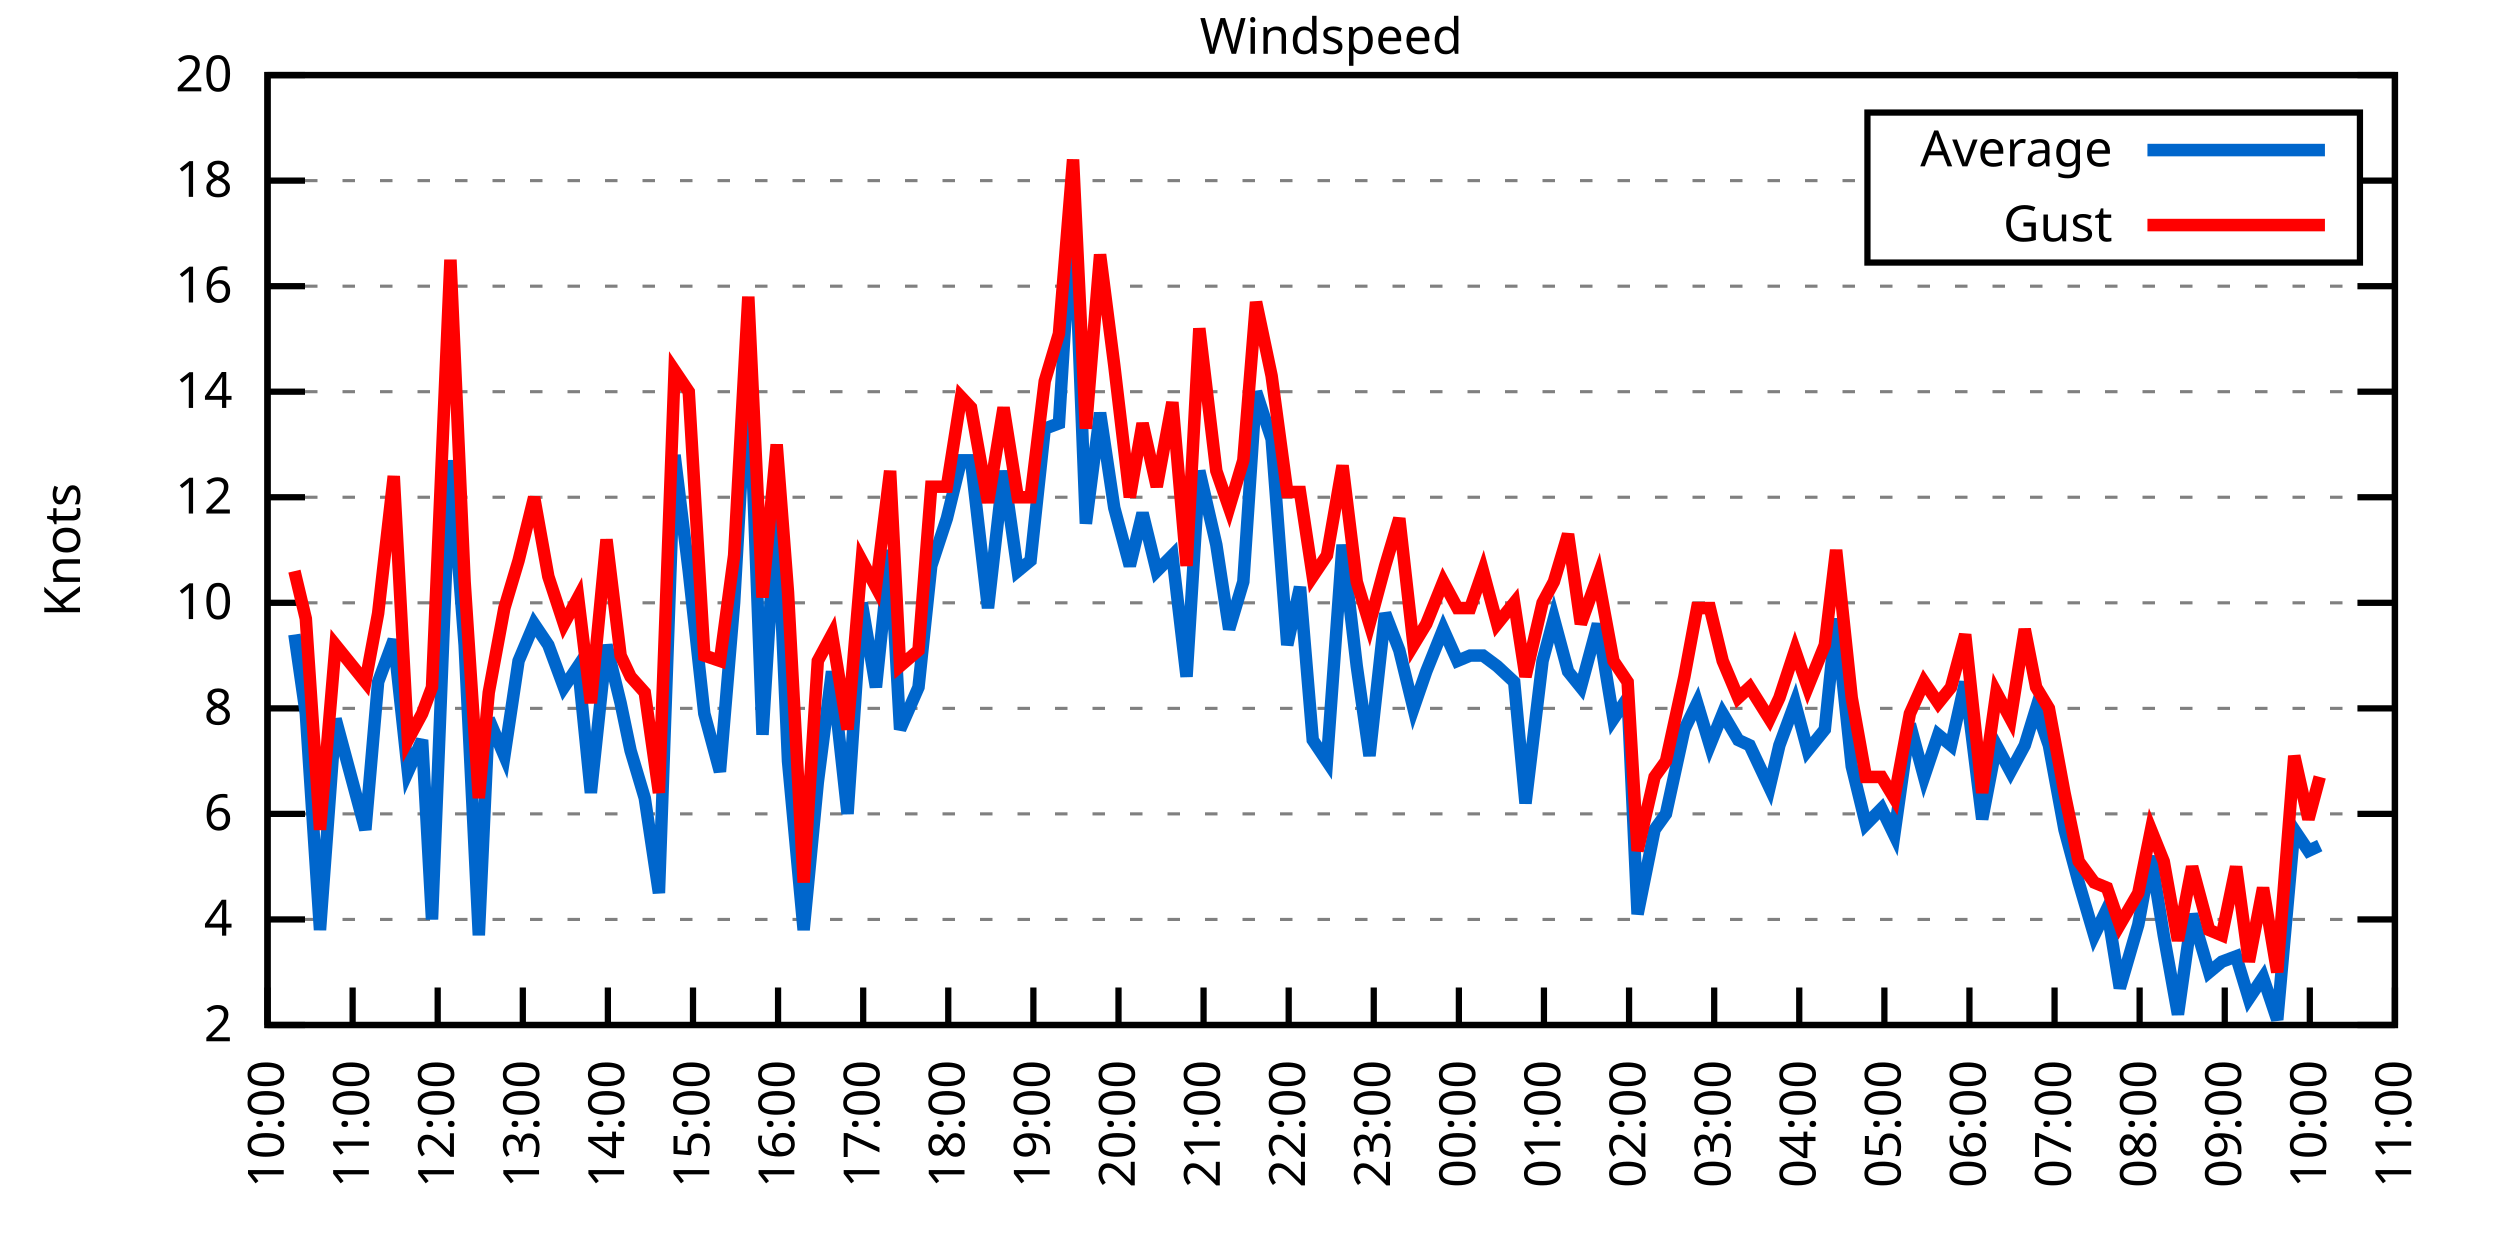
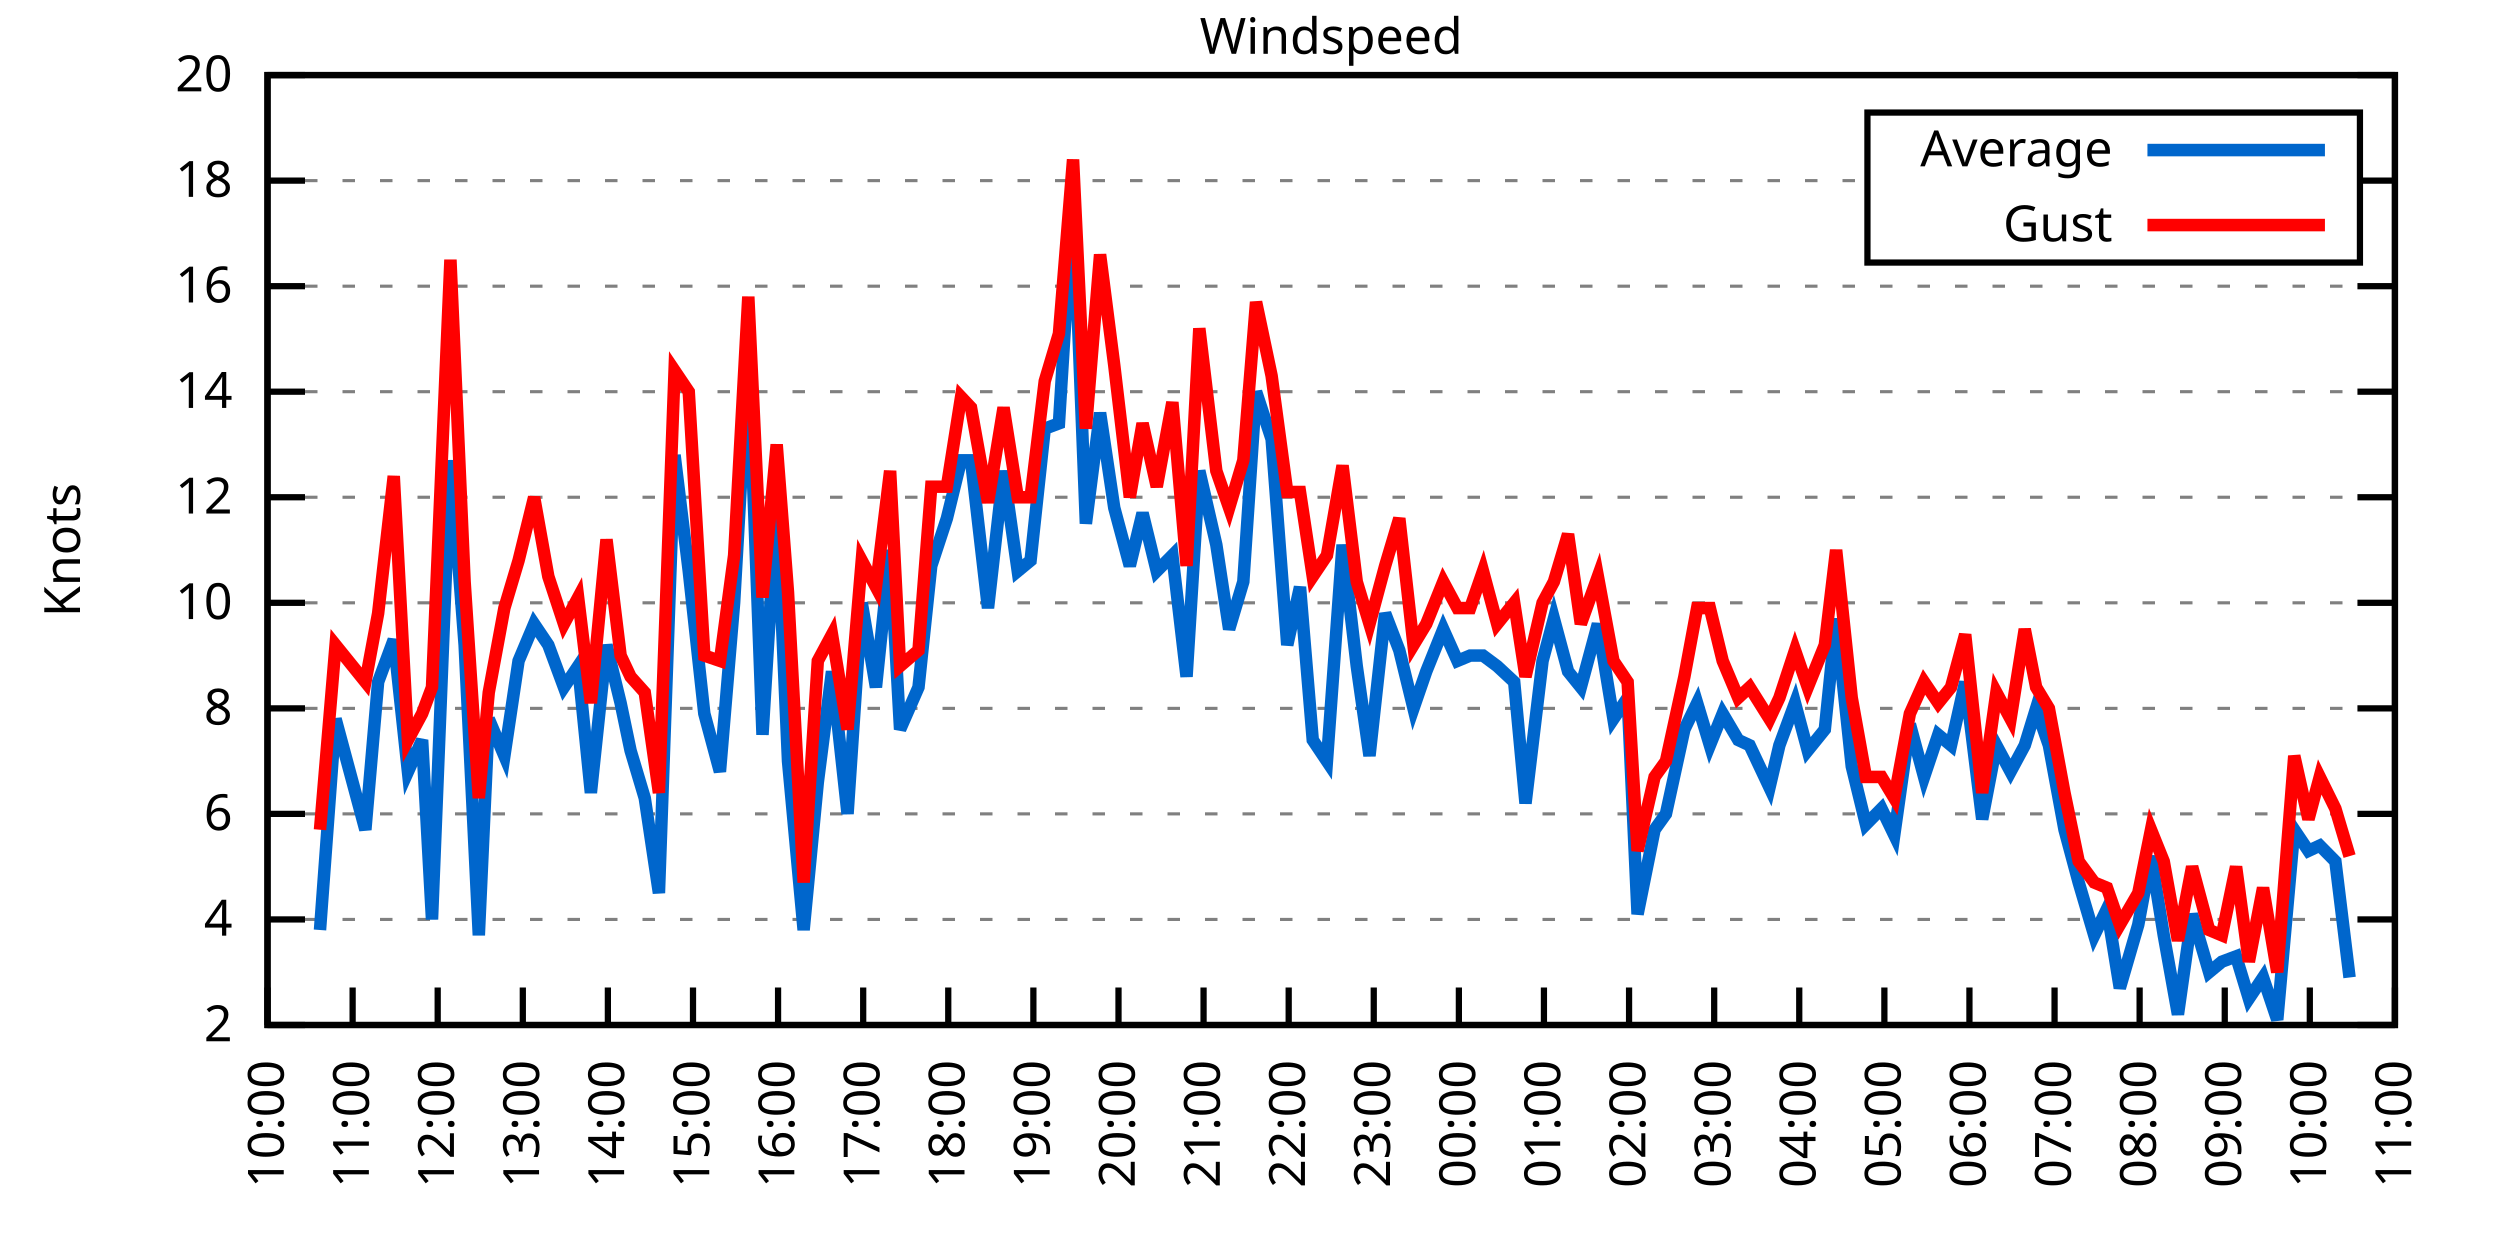
<svg xmlns="http://www.w3.org/2000/svg" xmlns:xlink="http://www.w3.org/1999/xlink" width="400" height="200" viewBox="0 0 400 200">
  <g id="gnuplot_canvas">
    <rect x="0" y="0" width="400" height="200" fill="none" />
    <defs>
      <circle id="gpDot" r="0.5" stroke-width="0.5" stroke="currentColor" />
      <path id="gpPt0" stroke-width="0.333" stroke="currentColor" d="M-1,0 h2 M0,-1 v2" />
      <path id="gpPt1" stroke-width="0.333" stroke="currentColor" d="M-1,-1 L1,1 M1,-1 L-1,1" />
      <path id="gpPt2" stroke-width="0.333" stroke="currentColor" d="M-1,0 L1,0 M0,-1 L0,1 M-1,-1 L1,1 M-1,1 L1,-1" />
      <rect id="gpPt3" stroke-width="0.333" stroke="currentColor" x="-1" y="-1" width="2" height="2" />
      <rect id="gpPt4" stroke-width="0.333" stroke="currentColor" fill="currentColor" x="-1" y="-1" width="2" height="2" />
      <circle id="gpPt5" stroke-width="0.333" stroke="currentColor" cx="0" cy="0" r="1" />
      <use xlink:href="#gpPt5" id="gpPt6" fill="currentColor" stroke="none" />
      <path id="gpPt7" stroke-width="0.333" stroke="currentColor" d="M0,-1.33 L-1.33,0.67 L1.33,0.67 z" />
      <use xlink:href="#gpPt7" id="gpPt8" fill="currentColor" stroke="none" />
      <use xlink:href="#gpPt7" id="gpPt9" stroke="currentColor" transform="rotate(180)" />
      <use xlink:href="#gpPt9" id="gpPt10" fill="currentColor" stroke="none" />
      <use xlink:href="#gpPt3" id="gpPt11" stroke="currentColor" transform="rotate(45)" />
      <use xlink:href="#gpPt11" id="gpPt12" fill="currentColor" stroke="none" />
      <path id="gpPt13" stroke-width="0.333" stroke="currentColor" d="M0,1.330 L1.265,0.411 L0.782,-1.067 L-0.782,-1.076 L-1.265,0.411 z" />
      <use xlink:href="#gpPt13" id="gpPt14" fill="currentColor" stroke="none" />
      <filter id="textbox" filterUnits="objectBoundingBox" x="0" y="0" height="1" width="1">
        <feFlood flood-color="white" flood-opacity="1" result="bgnd" />
        <feComposite in="SourceGraphic" in2="bgnd" operator="atop" />
      </filter>
      <filter id="greybox" filterUnits="objectBoundingBox" x="0" y="0" height="1" width="1">
        <feFlood flood-color="lightgrey" flood-opacity="1" result="grey" />
        <feComposite in="SourceGraphic" in2="grey" operator="atop" />
      </filter>
    </defs>
    <g fill="none" color="white" stroke="currentColor" stroke-width="1.00" stroke-linecap="butt" stroke-linejoin="miter">
</g>
    <g fill="none" color="black" stroke="currentColor" stroke-width="1.00" stroke-linecap="butt" stroke-linejoin="miter">
      <g stroke="none" shape-rendering="crispEdges">
        <polygon fill="rgb(255, 255, 255)" points="42.80,164.00 383.18,164.00 383.18,12.02 42.80,12.02 " />
      </g>
    </g>
    <g fill="none" color="black" stroke="currentColor" stroke-width="1.00" stroke-linecap="butt" stroke-linejoin="miter">
</g>
    <g fill="none" color="black" stroke="black" stroke-width="0.50" stroke-linecap="butt" stroke-linejoin="miter">
</g>
    <g fill="none" color="gray" stroke="currentColor" stroke-width="0.50" stroke-linecap="butt" stroke-linejoin="miter">
      <path stroke="gray" stroke-dasharray="2,4" class="gridline" d="M42.80,164.00 L383.19,164.00  " />
    </g>
    <g fill="none" color="gray" stroke="gray" stroke-width="1.00" stroke-linecap="butt" stroke-linejoin="miter">
</g>
    <g fill="none" color="black" stroke="currentColor" stroke-width="1.00" stroke-linecap="butt" stroke-linejoin="miter">
      <path stroke="black" d="M42.80,164.00 L48.80,164.00 M383.19,164.00 L377.19,164.00  " />
      <g transform="translate(37.20,166.60)" stroke="none" fill="black" font-family="Sans" font-size="8.00" text-anchor="end">
        <text>
          <tspan font-family="Sans"> 2</tspan>
        </text>
      </g>
    </g>
    <g fill="none" color="black" stroke="currentColor" stroke-width="1.00" stroke-linecap="butt" stroke-linejoin="miter">
</g>
    <g fill="none" color="black" stroke="black" stroke-width="0.50" stroke-linecap="butt" stroke-linejoin="miter">
</g>
    <g fill="none" color="gray" stroke="currentColor" stroke-width="0.50" stroke-linecap="butt" stroke-linejoin="miter">
      <path stroke="gray" stroke-dasharray="2,4" class="gridline" d="M42.80,147.11 L383.19,147.11  " />
    </g>
    <g fill="none" color="gray" stroke="gray" stroke-width="1.00" stroke-linecap="butt" stroke-linejoin="miter">
</g>
    <g fill="none" color="black" stroke="currentColor" stroke-width="1.00" stroke-linecap="butt" stroke-linejoin="miter">
      <path stroke="black" d="M42.80,147.11 L48.80,147.11 M383.19,147.11 L377.19,147.11  " />
      <g transform="translate(37.20,149.71)" stroke="none" fill="black" font-family="Sans" font-size="8.00" text-anchor="end">
        <text>
          <tspan font-family="Sans"> 4</tspan>
        </text>
      </g>
    </g>
    <g fill="none" color="black" stroke="currentColor" stroke-width="1.00" stroke-linecap="butt" stroke-linejoin="miter">
</g>
    <g fill="none" color="black" stroke="black" stroke-width="0.50" stroke-linecap="butt" stroke-linejoin="miter">
</g>
    <g fill="none" color="gray" stroke="currentColor" stroke-width="0.50" stroke-linecap="butt" stroke-linejoin="miter">
      <path stroke="gray" stroke-dasharray="2,4" class="gridline" d="M42.80,130.22 L383.19,130.22  " />
    </g>
    <g fill="none" color="gray" stroke="gray" stroke-width="1.00" stroke-linecap="butt" stroke-linejoin="miter">
</g>
    <g fill="none" color="black" stroke="currentColor" stroke-width="1.00" stroke-linecap="butt" stroke-linejoin="miter">
      <path stroke="black" d="M42.80,130.22 L48.80,130.22 M383.19,130.22 L377.19,130.22  " />
      <g transform="translate(37.20,132.82)" stroke="none" fill="black" font-family="Sans" font-size="8.00" text-anchor="end">
        <text>
          <tspan font-family="Sans"> 6</tspan>
        </text>
      </g>
    </g>
    <g fill="none" color="black" stroke="currentColor" stroke-width="1.00" stroke-linecap="butt" stroke-linejoin="miter">
</g>
    <g fill="none" color="black" stroke="black" stroke-width="0.50" stroke-linecap="butt" stroke-linejoin="miter">
</g>
    <g fill="none" color="gray" stroke="currentColor" stroke-width="0.50" stroke-linecap="butt" stroke-linejoin="miter">
      <path stroke="gray" stroke-dasharray="2,4" class="gridline" d="M42.80,113.34 L383.19,113.34  " />
    </g>
    <g fill="none" color="gray" stroke="gray" stroke-width="1.00" stroke-linecap="butt" stroke-linejoin="miter">
</g>
    <g fill="none" color="black" stroke="currentColor" stroke-width="1.00" stroke-linecap="butt" stroke-linejoin="miter">
      <path stroke="black" d="M42.80,113.34 L48.80,113.34 M383.19,113.34 L377.19,113.34  " />
      <g transform="translate(37.20,115.94)" stroke="none" fill="black" font-family="Sans" font-size="8.00" text-anchor="end">
        <text>
          <tspan font-family="Sans"> 8</tspan>
        </text>
      </g>
    </g>
    <g fill="none" color="black" stroke="currentColor" stroke-width="1.00" stroke-linecap="butt" stroke-linejoin="miter">
</g>
    <g fill="none" color="black" stroke="black" stroke-width="0.50" stroke-linecap="butt" stroke-linejoin="miter">
</g>
    <g fill="none" color="gray" stroke="currentColor" stroke-width="0.50" stroke-linecap="butt" stroke-linejoin="miter">
      <path stroke="gray" stroke-dasharray="2,4" class="gridline" d="M42.80,96.45 L383.19,96.45  " />
    </g>
    <g fill="none" color="gray" stroke="gray" stroke-width="1.00" stroke-linecap="butt" stroke-linejoin="miter">
</g>
    <g fill="none" color="black" stroke="currentColor" stroke-width="1.00" stroke-linecap="butt" stroke-linejoin="miter">
      <path stroke="black" d="M42.80,96.45 L48.80,96.45 M383.19,96.45 L377.19,96.45  " />
      <g transform="translate(37.20,99.05)" stroke="none" fill="black" font-family="Sans" font-size="8.00" text-anchor="end">
        <text>
          <tspan font-family="Sans"> 10</tspan>
        </text>
      </g>
    </g>
    <g fill="none" color="black" stroke="currentColor" stroke-width="1.00" stroke-linecap="butt" stroke-linejoin="miter">
</g>
    <g fill="none" color="black" stroke="black" stroke-width="0.50" stroke-linecap="butt" stroke-linejoin="miter">
</g>
    <g fill="none" color="gray" stroke="currentColor" stroke-width="0.50" stroke-linecap="butt" stroke-linejoin="miter">
      <path stroke="gray" stroke-dasharray="2,4" class="gridline" d="M42.80,79.56 L383.19,79.56  " />
    </g>
    <g fill="none" color="gray" stroke="gray" stroke-width="1.00" stroke-linecap="butt" stroke-linejoin="miter">
</g>
    <g fill="none" color="black" stroke="currentColor" stroke-width="1.00" stroke-linecap="butt" stroke-linejoin="miter">
      <path stroke="black" d="M42.80,79.56 L48.80,79.56 M383.19,79.56 L377.19,79.56  " />
      <g transform="translate(37.20,82.16)" stroke="none" fill="black" font-family="Sans" font-size="8.00" text-anchor="end">
        <text>
          <tspan font-family="Sans"> 12</tspan>
        </text>
      </g>
    </g>
    <g fill="none" color="black" stroke="currentColor" stroke-width="1.00" stroke-linecap="butt" stroke-linejoin="miter">
</g>
    <g fill="none" color="black" stroke="black" stroke-width="0.50" stroke-linecap="butt" stroke-linejoin="miter">
</g>
    <g fill="none" color="gray" stroke="currentColor" stroke-width="0.50" stroke-linecap="butt" stroke-linejoin="miter">
      <path stroke="gray" stroke-dasharray="2,4" class="gridline" d="M42.80,62.67 L383.19,62.67  " />
    </g>
    <g fill="none" color="gray" stroke="gray" stroke-width="1.00" stroke-linecap="butt" stroke-linejoin="miter">
</g>
    <g fill="none" color="black" stroke="currentColor" stroke-width="1.00" stroke-linecap="butt" stroke-linejoin="miter">
      <path stroke="black" d="M42.80,62.67 L48.80,62.67 M383.19,62.67 L377.19,62.67  " />
      <g transform="translate(37.20,65.27)" stroke="none" fill="black" font-family="Sans" font-size="8.00" text-anchor="end">
        <text>
          <tspan font-family="Sans"> 14</tspan>
        </text>
      </g>
    </g>
    <g fill="none" color="black" stroke="currentColor" stroke-width="1.00" stroke-linecap="butt" stroke-linejoin="miter">
</g>
    <g fill="none" color="black" stroke="black" stroke-width="0.50" stroke-linecap="butt" stroke-linejoin="miter">
</g>
    <g fill="none" color="gray" stroke="currentColor" stroke-width="0.50" stroke-linecap="butt" stroke-linejoin="miter">
      <path stroke="gray" stroke-dasharray="2,4" class="gridline" d="M42.80,45.79 L383.19,45.79  " />
    </g>
    <g fill="none" color="gray" stroke="gray" stroke-width="1.00" stroke-linecap="butt" stroke-linejoin="miter">
</g>
    <g fill="none" color="black" stroke="currentColor" stroke-width="1.00" stroke-linecap="butt" stroke-linejoin="miter">
      <path stroke="black" d="M42.80,45.79 L48.80,45.79 M383.19,45.79 L377.19,45.79  " />
      <g transform="translate(37.20,48.39)" stroke="none" fill="black" font-family="Sans" font-size="8.00" text-anchor="end">
        <text>
          <tspan font-family="Sans"> 16</tspan>
        </text>
      </g>
    </g>
    <g fill="none" color="black" stroke="currentColor" stroke-width="1.00" stroke-linecap="butt" stroke-linejoin="miter">
</g>
    <g fill="none" color="black" stroke="black" stroke-width="0.50" stroke-linecap="butt" stroke-linejoin="miter">
</g>
    <g fill="none" color="gray" stroke="currentColor" stroke-width="0.50" stroke-linecap="butt" stroke-linejoin="miter">
      <path stroke="gray" stroke-dasharray="2,4" class="gridline" d="M42.80,28.90 L298.79,28.90 M377.59,28.90 L383.19,28.90  " />
    </g>
    <g fill="none" color="gray" stroke="gray" stroke-width="1.00" stroke-linecap="butt" stroke-linejoin="miter">
</g>
    <g fill="none" color="black" stroke="currentColor" stroke-width="1.00" stroke-linecap="butt" stroke-linejoin="miter">
      <path stroke="black" d="M42.80,28.90 L48.80,28.90 M383.19,28.90 L377.19,28.90  " />
      <g transform="translate(37.20,31.50)" stroke="none" fill="black" font-family="Sans" font-size="8.00" text-anchor="end">
        <text>
          <tspan font-family="Sans"> 18</tspan>
        </text>
      </g>
    </g>
    <g fill="none" color="black" stroke="currentColor" stroke-width="1.00" stroke-linecap="butt" stroke-linejoin="miter">
</g>
    <g fill="none" color="black" stroke="black" stroke-width="0.50" stroke-linecap="butt" stroke-linejoin="miter">
</g>
    <g fill="none" color="gray" stroke="currentColor" stroke-width="0.50" stroke-linecap="butt" stroke-linejoin="miter">
      <path stroke="gray" stroke-dasharray="2,4" class="gridline" d="M42.80,12.01 L383.19,12.01  " />
    </g>
    <g fill="none" color="gray" stroke="gray" stroke-width="1.00" stroke-linecap="butt" stroke-linejoin="miter">
</g>
    <g fill="none" color="black" stroke="currentColor" stroke-width="1.00" stroke-linecap="butt" stroke-linejoin="miter">
      <path stroke="black" d="M42.80,12.01 L48.80,12.01 M383.19,12.01 L377.19,12.01  " />
      <g transform="translate(37.20,14.61)" stroke="none" fill="black" font-family="Sans" font-size="8.00" text-anchor="end">
        <text>
          <tspan font-family="Sans"> 20</tspan>
        </text>
      </g>
    </g>
    <g fill="none" color="black" stroke="currentColor" stroke-width="1.00" stroke-linecap="butt" stroke-linejoin="miter">
      <path stroke="black" d="M42.80,164.00 L42.80,158.00  " />
      <g transform="translate(45.40,169.60) rotate(270.00)" stroke="none" fill="black" font-family="Sans" font-size="8.00" text-anchor="end">
        <text>
          <tspan font-family="Sans">10:00</tspan>
        </text>
      </g>
    </g>
    <g fill="none" color="black" stroke="currentColor" stroke-width="1.00" stroke-linecap="butt" stroke-linejoin="miter">
      <path stroke="black" d="M56.42,164.00 L56.42,158.00  " />
      <g transform="translate(59.02,169.60) rotate(270.00)" stroke="none" fill="black" font-family="Sans" font-size="8.00" text-anchor="end">
        <text>
          <tspan font-family="Sans">11:00</tspan>
        </text>
      </g>
    </g>
    <g fill="none" color="black" stroke="currentColor" stroke-width="1.00" stroke-linecap="butt" stroke-linejoin="miter">
      <path stroke="black" d="M70.03,164.00 L70.03,158.00  " />
      <g transform="translate(72.63,169.60) rotate(270.00)" stroke="none" fill="black" font-family="Sans" font-size="8.00" text-anchor="end">
        <text>
          <tspan font-family="Sans">12:00</tspan>
        </text>
      </g>
    </g>
    <g fill="none" color="black" stroke="currentColor" stroke-width="1.00" stroke-linecap="butt" stroke-linejoin="miter">
      <path stroke="black" d="M83.65,164.00 L83.65,158.00  " />
      <g transform="translate(86.25,169.60) rotate(270.00)" stroke="none" fill="black" font-family="Sans" font-size="8.00" text-anchor="end">
        <text>
          <tspan font-family="Sans">13:00</tspan>
        </text>
      </g>
    </g>
    <g fill="none" color="black" stroke="currentColor" stroke-width="1.00" stroke-linecap="butt" stroke-linejoin="miter">
      <path stroke="black" d="M97.26,164.00 L97.26,158.00  " />
      <g transform="translate(99.86,169.60) rotate(270.00)" stroke="none" fill="black" font-family="Sans" font-size="8.00" text-anchor="end">
        <text>
          <tspan font-family="Sans">14:00</tspan>
        </text>
      </g>
    </g>
    <g fill="none" color="black" stroke="currentColor" stroke-width="1.00" stroke-linecap="butt" stroke-linejoin="miter">
      <path stroke="black" d="M110.88,164.00 L110.88,158.00  " />
      <g transform="translate(113.48,169.60) rotate(270.00)" stroke="none" fill="black" font-family="Sans" font-size="8.00" text-anchor="end">
        <text>
          <tspan font-family="Sans">15:00</tspan>
        </text>
      </g>
    </g>
    <g fill="none" color="black" stroke="currentColor" stroke-width="1.00" stroke-linecap="butt" stroke-linejoin="miter">
      <path stroke="black" d="M124.49,164.00 L124.49,158.00  " />
      <g transform="translate(127.09,169.60) rotate(270.00)" stroke="none" fill="black" font-family="Sans" font-size="8.00" text-anchor="end">
        <text>
          <tspan font-family="Sans">16:00</tspan>
        </text>
      </g>
    </g>
    <g fill="none" color="black" stroke="currentColor" stroke-width="1.00" stroke-linecap="butt" stroke-linejoin="miter">
      <path stroke="black" d="M138.11,164.00 L138.11,158.00  " />
      <g transform="translate(140.71,169.60) rotate(270.00)" stroke="none" fill="black" font-family="Sans" font-size="8.00" text-anchor="end">
        <text>
          <tspan font-family="Sans">17:00</tspan>
        </text>
      </g>
    </g>
    <g fill="none" color="black" stroke="currentColor" stroke-width="1.00" stroke-linecap="butt" stroke-linejoin="miter">
      <path stroke="black" d="M151.72,164.00 L151.72,158.00  " />
      <g transform="translate(154.32,169.60) rotate(270.00)" stroke="none" fill="black" font-family="Sans" font-size="8.00" text-anchor="end">
        <text>
          <tspan font-family="Sans">18:00</tspan>
        </text>
      </g>
    </g>
    <g fill="none" color="black" stroke="currentColor" stroke-width="1.00" stroke-linecap="butt" stroke-linejoin="miter">
      <path stroke="black" d="M165.34,164.00 L165.34,158.00  " />
      <g transform="translate(167.94,169.60) rotate(270.00)" stroke="none" fill="black" font-family="Sans" font-size="8.00" text-anchor="end">
        <text>
          <tspan font-family="Sans">19:00</tspan>
        </text>
      </g>
    </g>
    <g fill="none" color="black" stroke="currentColor" stroke-width="1.00" stroke-linecap="butt" stroke-linejoin="miter">
      <path stroke="black" d="M178.96,164.00 L178.96,158.00  " />
      <g transform="translate(181.56,169.60) rotate(270.00)" stroke="none" fill="black" font-family="Sans" font-size="8.00" text-anchor="end">
        <text>
          <tspan font-family="Sans">20:00</tspan>
        </text>
      </g>
    </g>
    <g fill="none" color="black" stroke="currentColor" stroke-width="1.00" stroke-linecap="butt" stroke-linejoin="miter">
      <path stroke="black" d="M192.57,164.00 L192.57,158.00  " />
      <g transform="translate(195.17,169.60) rotate(270.00)" stroke="none" fill="black" font-family="Sans" font-size="8.00" text-anchor="end">
        <text>
          <tspan font-family="Sans">21:00</tspan>
        </text>
      </g>
    </g>
    <g fill="none" color="black" stroke="currentColor" stroke-width="1.00" stroke-linecap="butt" stroke-linejoin="miter">
      <path stroke="black" d="M206.19,164.00 L206.19,158.00  " />
      <g transform="translate(208.79,169.60) rotate(270.00)" stroke="none" fill="black" font-family="Sans" font-size="8.00" text-anchor="end">
        <text>
          <tspan font-family="Sans">22:00</tspan>
        </text>
      </g>
    </g>
    <g fill="none" color="black" stroke="currentColor" stroke-width="1.00" stroke-linecap="butt" stroke-linejoin="miter">
      <path stroke="black" d="M219.80,164.00 L219.80,158.00  " />
      <g transform="translate(222.40,169.60) rotate(270.00)" stroke="none" fill="black" font-family="Sans" font-size="8.00" text-anchor="end">
        <text>
          <tspan font-family="Sans">23:00</tspan>
        </text>
      </g>
    </g>
    <g fill="none" color="black" stroke="currentColor" stroke-width="1.00" stroke-linecap="butt" stroke-linejoin="miter">
      <path stroke="black" d="M233.42,164.00 L233.42,158.00  " />
      <g transform="translate(236.02,169.60) rotate(270.00)" stroke="none" fill="black" font-family="Sans" font-size="8.00" text-anchor="end">
        <text>
          <tspan font-family="Sans">00:00</tspan>
        </text>
      </g>
    </g>
    <g fill="none" color="black" stroke="currentColor" stroke-width="1.00" stroke-linecap="butt" stroke-linejoin="miter">
      <path stroke="black" d="M247.03,164.00 L247.03,158.00  " />
      <g transform="translate(249.63,169.60) rotate(270.00)" stroke="none" fill="black" font-family="Sans" font-size="8.00" text-anchor="end">
        <text>
          <tspan font-family="Sans">01:00</tspan>
        </text>
      </g>
    </g>
    <g fill="none" color="black" stroke="currentColor" stroke-width="1.00" stroke-linecap="butt" stroke-linejoin="miter">
      <path stroke="black" d="M260.65,164.00 L260.65,158.00  " />
      <g transform="translate(263.25,169.60) rotate(270.00)" stroke="none" fill="black" font-family="Sans" font-size="8.00" text-anchor="end">
        <text>
          <tspan font-family="Sans">02:00</tspan>
        </text>
      </g>
    </g>
    <g fill="none" color="black" stroke="currentColor" stroke-width="1.00" stroke-linecap="butt" stroke-linejoin="miter">
      <path stroke="black" d="M274.27,164.00 L274.27,158.00  " />
      <g transform="translate(276.87,169.60) rotate(270.00)" stroke="none" fill="black" font-family="Sans" font-size="8.00" text-anchor="end">
        <text>
          <tspan font-family="Sans">03:00</tspan>
        </text>
      </g>
    </g>
    <g fill="none" color="black" stroke="currentColor" stroke-width="1.00" stroke-linecap="butt" stroke-linejoin="miter">
      <path stroke="black" d="M287.88,164.00 L287.88,158.00  " />
      <g transform="translate(290.48,169.60) rotate(270.00)" stroke="none" fill="black" font-family="Sans" font-size="8.00" text-anchor="end">
        <text>
          <tspan font-family="Sans">04:00</tspan>
        </text>
      </g>
    </g>
    <g fill="none" color="black" stroke="currentColor" stroke-width="1.00" stroke-linecap="butt" stroke-linejoin="miter">
      <path stroke="black" d="M301.50,164.00 L301.50,158.00  " />
      <g transform="translate(304.10,169.60) rotate(270.00)" stroke="none" fill="black" font-family="Sans" font-size="8.00" text-anchor="end">
        <text>
          <tspan font-family="Sans">05:00</tspan>
        </text>
      </g>
    </g>
    <g fill="none" color="black" stroke="currentColor" stroke-width="1.00" stroke-linecap="butt" stroke-linejoin="miter">
      <path stroke="black" d="M315.11,164.00 L315.11,158.00  " />
      <g transform="translate(317.71,169.60) rotate(270.00)" stroke="none" fill="black" font-family="Sans" font-size="8.00" text-anchor="end">
        <text>
          <tspan font-family="Sans">06:00</tspan>
        </text>
      </g>
    </g>
    <g fill="none" color="black" stroke="currentColor" stroke-width="1.00" stroke-linecap="butt" stroke-linejoin="miter">
      <path stroke="black" d="M328.73,164.00 L328.73,158.00  " />
      <g transform="translate(331.33,169.60) rotate(270.00)" stroke="none" fill="black" font-family="Sans" font-size="8.00" text-anchor="end">
        <text>
          <tspan font-family="Sans">07:00</tspan>
        </text>
      </g>
    </g>
    <g fill="none" color="black" stroke="currentColor" stroke-width="1.00" stroke-linecap="butt" stroke-linejoin="miter">
      <path stroke="black" d="M342.34,164.00 L342.34,158.00  " />
      <g transform="translate(344.94,169.60) rotate(270.00)" stroke="none" fill="black" font-family="Sans" font-size="8.00" text-anchor="end">
        <text>
          <tspan font-family="Sans">08:00</tspan>
        </text>
      </g>
    </g>
    <g fill="none" color="black" stroke="currentColor" stroke-width="1.00" stroke-linecap="butt" stroke-linejoin="miter">
      <path stroke="black" d="M355.96,164.00 L355.96,158.00  " />
      <g transform="translate(358.56,169.60) rotate(270.00)" stroke="none" fill="black" font-family="Sans" font-size="8.00" text-anchor="end">
        <text>
          <tspan font-family="Sans">09:00</tspan>
        </text>
      </g>
    </g>
    <g fill="none" color="black" stroke="currentColor" stroke-width="1.00" stroke-linecap="butt" stroke-linejoin="miter">
      <path stroke="black" d="M369.57,164.00 L369.57,158.00  " />
      <g transform="translate(372.17,169.60) rotate(270.00)" stroke="none" fill="black" font-family="Sans" font-size="8.00" text-anchor="end">
        <text>
          <tspan font-family="Sans">10:00</tspan>
        </text>
      </g>
    </g>
    <g fill="none" color="black" stroke="currentColor" stroke-width="1.00" stroke-linecap="butt" stroke-linejoin="miter">
      <path stroke="black" d="M383.19,164.00 L383.19,158.00  " />
      <g transform="translate(385.79,169.60) rotate(270.00)" stroke="none" fill="black" font-family="Sans" font-size="8.00" text-anchor="end">
        <text>
          <tspan font-family="Sans">11:00</tspan>
        </text>
      </g>
    </g>
    <g fill="none" color="black" stroke="currentColor" stroke-width="1.00" stroke-linecap="butt" stroke-linejoin="miter">
</g>
    <g fill="none" color="black" stroke="currentColor" stroke-width="1.00" stroke-linecap="butt" stroke-linejoin="miter">
      <path stroke="black" d="M42.80,12.01 L42.80,164.00 L383.19,164.00 L383.19,12.01 L42.80,12.01 Z  " />
    </g>
    <g fill="none" color="black" stroke="currentColor" stroke-width="1.00" stroke-linecap="butt" stroke-linejoin="miter">
</g>
    <g fill="none" color="black" stroke="currentColor" stroke-width="1.00" stroke-linecap="butt" stroke-linejoin="miter">
      <path stroke="black" d="M298.79,42.01 L298.79,18.01 L377.59,18.01 L377.59,42.01 L298.79,42.01 Z  " />
    </g>
    <g id="Windspeed_plot_1">
      <g fill="none" color="white" stroke="black" stroke-width="2.00" stroke-linecap="butt" stroke-linejoin="miter">
</g>
      <g fill="none" color="black" stroke="currentColor" stroke-width="2.00" stroke-linecap="butt" stroke-linejoin="miter">
        <g transform="translate(337.99,26.61)" stroke="none" fill="black" font-family="Sans" font-size="8.00" text-anchor="end">
          <text>
            <tspan font-family="Sans">Average</tspan>
          </text>
        </g>
      </g>
      <g fill="none" color="black" stroke="currentColor" stroke-width="2.00" stroke-linecap="butt" stroke-linejoin="miter">
-         <path stroke="rgb(  0, 102, 204)" d="M343.59,24.01 L371.99,24.01 M47.11,101.52 L48.93,114.18 L51.20,148.80 L53.69,115.03 L58.46,132.76 L60.50,109.11   L63.00,102.36 L65.27,123.47 L67.54,118.40 L69.12,147.11 L72.07,73.65 L74.34,103.20 L76.61,149.65 L78.20,115.03   L80.70,120.94 L82.97,105.74 L85.46,99.83 L87.73,103.20 L90.23,109.96 L92.50,106.58 L94.54,126.85 L97.04,103.20   L99.30,112.49 L100.89,120.09 L103.16,127.69 L105.43,142.89 L107.93,72.81 L110.20,91.38 L112.69,114.18 L115.19,123.47   L117.46,96.45 L119.73,56.76 L122.00,117.56 L124.27,80.41 L126.08,121.78 L128.58,148.80 L130.85,125.16 L133.12,107.43   L135.61,130.22 L137.88,96.45 L140.15,109.96 L142.42,88.00 L144.01,116.71 L146.96,109.96 L149.00,90.54 L151.50,82.94   L153.77,73.65 L155.36,73.65 L158.08,97.29 L160.57,75.34 L162.84,91.38 L164.89,89.69 L167.16,68.58 L169.43,67.74   L171.69,31.43 L173.74,83.78 L176.01,66.05 L178.28,81.25 L180.77,90.54 L182.81,82.09 L185.08,91.38 L187.58,88.85   L189.85,108.27 L191.89,75.34 L194.61,87.16 L196.66,100.67 L198.93,93.07 L200.97,62.67 L203.46,70.27 L205.96,103.20   L208.00,93.92 L210.04,118.40 L212.31,121.78 L214.81,87.16 L217.08,106.58 L219.12,120.94 L221.62,98.14 L223.89,104.05   L226.16,113.34 L228.20,107.43 L230.92,100.67 L233.19,105.74 L235.23,104.89 L237.28,104.89 L239.55,106.58 L242.27,109.11   L244.08,128.54 L246.81,105.74 L248.62,98.98 L250.89,107.43 L252.93,109.96 L255.66,99.83 L258.15,115.03 L260.42,111.65   L262.01,146.27 L264.73,132.76 L266.55,130.22 L269.50,116.71 L271.54,112.49 L273.58,119.25 L275.63,114.18 L278.12,118.40   L279.94,119.25 L283.12,126.00 L284.70,119.25 L287.20,112.49 L289.24,120.09 L291.97,116.71 L293.78,98.98 L296.28,122.62   L298.55,131.91 L301.04,129.38 L303.08,133.60 L305.58,115.87 L307.85,124.31 L310.12,117.56 L312.16,119.25 L314.43,109.11   L317.15,131.07 L319.42,119.25 L321.69,123.47 L323.96,119.25 L325.78,113.34 L327.82,119.25 L330.32,132.76 L332.59,141.20   L335.08,149.65 L337.12,145.42 L339.17,158.09 L342.12,147.96 L344.16,136.98 L346.20,149.65 L348.47,162.31 L350.74,146.27   L353.46,155.56 L355.50,153.87 L357.77,153.02 L359.82,159.78 L362.09,156.40 L364.36,163.16 L367.08,132.76 L369.35,136.14   L371.16,135.29  " />
+         <path stroke="rgb(  0, 102, 204)" d="M343.59,24.01 L371.99,24.01 M51.20,148.80 L53.69,115.03 L58.46,132.76 L60.50,109.11 L63.00,102.36 L65.27,123.47   L67.54,118.40 L69.12,147.11 L72.07,73.65 L74.34,103.20 L76.61,149.65 L78.20,115.03 L80.70,120.94 L82.97,105.74   L85.46,99.83 L87.73,103.20 L90.23,109.96 L92.50,106.58 L94.54,126.85 L97.04,103.20 L99.30,112.49 L100.89,120.09   L103.16,127.69 L105.43,142.89 L107.93,72.81 L110.20,91.38 L112.69,114.18 L115.19,123.47 L117.46,96.45 L119.73,56.76   L122.00,117.56 L124.27,80.41 L126.08,121.78 L128.58,148.80 L130.85,125.16 L133.12,107.43 L135.61,130.22 L137.88,96.45   L140.15,109.96 L142.42,88.00 L144.01,116.71 L146.96,109.96 L149.00,90.54 L151.50,82.94 L153.77,73.65 L155.36,73.65   L158.08,97.29 L160.57,75.34 L162.84,91.38 L164.89,89.69 L167.16,68.58 L169.43,67.74 L171.69,31.43 L173.74,83.78   L176.01,66.05 L178.28,81.25 L180.77,90.54 L182.81,82.09 L185.08,91.38 L187.58,88.85 L189.85,108.27 L191.89,75.34   L194.61,87.16 L196.66,100.67 L198.93,93.07 L200.97,62.67 L203.46,70.27 L205.96,103.20 L208.00,93.92 L210.04,118.40   L212.31,121.78 L214.81,87.16 L217.08,106.58 L219.12,120.94 L221.62,98.14 L223.89,104.05 L226.16,113.34 L228.20,107.43   L230.92,100.67 L233.19,105.74 L235.23,104.89 L237.28,104.89 L239.55,106.58 L242.27,109.11 L244.08,128.54 L246.81,105.74   L248.62,98.98 L250.89,107.43 L252.93,109.96 L255.66,99.83 L258.15,115.03 L260.42,111.65 L262.01,146.27 L264.73,132.76   L266.55,130.22 L269.50,116.71 L271.54,112.49 L273.58,119.25 L275.63,114.18 L278.12,118.40 L279.94,119.25 L283.12,126.00   L284.70,119.25 L287.20,112.49 L289.24,120.09 L291.97,116.71 L293.78,98.98 L296.28,122.62 L298.55,131.91 L301.04,129.38   L303.08,133.60 L305.58,115.87 L307.85,124.31 L310.12,117.56 L312.16,119.25 L314.43,109.11 L317.15,131.07 L319.42,119.25   L321.69,123.47 L323.96,119.25 L325.78,113.34 L327.82,119.25 L330.32,132.76 L332.59,141.20 L335.08,149.65 L337.12,145.42   L339.17,158.09 L342.12,147.96 L344.16,136.98 L346.20,149.65 L348.47,162.31 L350.74,146.27 L353.46,155.56 L355.50,153.87   L357.77,153.02 L359.82,159.78 L362.09,156.40 L364.36,163.16 L367.08,132.76 L369.35,136.14 L371.16,135.29 L373.66,137.82   L375.93,156.40  " />
      </g>
    </g>
    <g id="Windspeed_plot_2">
      <g fill="none" color="black" stroke="currentColor" stroke-width="2.00" stroke-linecap="butt" stroke-linejoin="miter">
        <g transform="translate(337.99,38.61)" stroke="none" fill="black" font-family="Sans" font-size="8.00" text-anchor="end">
          <text>
            <tspan font-family="Sans">Gust</tspan>
          </text>
        </g>
      </g>
      <g fill="none" color="black" stroke="currentColor" stroke-width="2.00" stroke-linecap="butt" stroke-linejoin="miter">
-         <path stroke="rgb(255,   0,   0)" d="M343.59,36.01 L371.99,36.01 M47.11,91.38 L48.93,98.98 L51.20,132.76 L53.69,103.20 L58.46,109.11 L60.50,98.14   L63.00,76.18 L65.27,118.40 L67.54,114.18 L69.12,109.96 L72.07,41.56 L74.34,93.07 L76.61,127.69 L78.20,110.80   L80.70,97.29 L82.97,89.69 L85.46,79.56 L87.73,92.23 L90.23,99.83 L92.50,95.60 L94.54,112.49 L97.04,86.32   L99.30,104.89 L100.89,108.27 L103.16,110.80 L105.43,126.85 L107.93,59.30 L110.20,62.67 L112.69,104.89 L115.19,105.74   L117.46,88.85 L119.73,47.47 L122.00,95.60 L124.27,71.12 L126.08,94.76 L128.58,141.20 L130.85,105.74 L133.12,101.52   L135.61,116.71 L137.88,89.69 L140.15,93.92 L142.42,75.34 L144.01,106.58 L146.96,104.05 L149.00,77.87 L151.50,77.87   L153.77,63.52 L155.36,65.21 L158.08,80.41 L160.57,65.21 L162.84,79.56 L164.89,79.56 L167.16,60.98 L169.43,53.39   L171.69,25.52 L173.74,68.58 L176.01,40.72 L178.28,58.45 L180.77,79.56 L182.81,67.74 L185.08,77.87 L187.58,64.36   L189.85,90.54 L191.89,52.54 L194.61,75.34 L196.66,81.25 L198.93,73.65 L200.97,48.32 L203.46,60.14 L205.96,78.72   L208.00,78.72 L210.04,92.23 L212.31,88.85 L214.81,74.49 L217.08,93.07 L219.12,99.83 L221.62,90.54 L223.89,82.94   L226.16,103.20 L228.20,99.83 L230.92,93.07 L233.19,97.29 L235.23,97.29 L237.28,91.38 L239.55,99.83 L242.27,96.45   L244.08,108.27 L246.81,96.45 L248.62,93.07 L250.89,85.47 L252.93,99.83 L255.66,92.23 L258.15,105.74 L260.42,109.11   L262.01,136.14 L264.73,124.31 L266.55,121.78 L269.50,108.27 L271.54,97.29 L273.58,97.29 L275.63,105.74 L278.12,111.65   L279.94,109.96 L283.12,115.03 L284.70,111.65 L287.20,104.05 L289.24,109.96 L291.97,103.20 L293.78,88.00 L296.28,111.65   L298.55,124.31 L301.04,124.31 L303.08,127.69 L305.58,114.18 L307.85,109.11 L310.12,112.49 L312.16,109.96 L314.43,101.52   L317.15,126.85 L319.42,110.80 L321.69,115.03 L323.96,100.67 L325.78,109.96 L327.82,113.34 L330.32,126.85 L332.59,137.82   L335.08,141.20 L337.12,142.05 L339.17,147.96 L342.12,142.89 L344.16,132.76 L346.20,137.82 L348.47,150.49 L350.74,138.67   L353.46,148.80 L355.50,149.65 L357.77,138.67 L359.82,153.87 L362.09,142.05 L364.36,155.56 L367.08,120.94 L369.35,131.07   L371.16,124.31  " />
+         <path stroke="rgb(255,   0,   0)" d="M343.59,36.01 L371.99,36.01 M51.20,132.76 L53.69,103.20 L58.46,109.11 L60.50,98.14 L63.00,76.18 L65.27,118.40   L67.54,114.18 L69.12,109.96 L72.07,41.56 L74.34,93.07 L76.61,127.69 L78.20,110.80 L80.70,97.29 L82.97,89.69   L85.46,79.56 L87.73,92.23 L90.23,99.83 L92.50,95.60 L94.54,112.49 L97.04,86.32 L99.30,104.89 L100.89,108.27   L103.16,110.80 L105.43,126.85 L107.93,59.30 L110.20,62.67 L112.69,104.89 L115.19,105.74 L117.46,88.85 L119.73,47.47   L122.00,95.60 L124.27,71.12 L126.08,94.76 L128.58,141.20 L130.85,105.74 L133.12,101.52 L135.61,116.71 L137.88,89.69   L140.15,93.92 L142.42,75.34 L144.01,106.58 L146.96,104.05 L149.00,77.87 L151.50,77.87 L153.77,63.52 L155.36,65.21   L158.08,80.41 L160.57,65.21 L162.84,79.56 L164.89,79.56 L167.16,60.98 L169.43,53.39 L171.69,25.52 L173.74,68.58   L176.01,40.72 L178.28,58.45 L180.77,79.56 L182.81,67.74 L185.08,77.87 L187.58,64.36 L189.85,90.54 L191.89,52.54   L194.61,75.34 L196.66,81.25 L198.93,73.65 L200.97,48.32 L203.46,60.14 L205.96,78.72 L208.00,78.72 L210.04,92.23   L212.31,88.85 L214.81,74.49 L217.08,93.07 L219.12,99.83 L221.62,90.54 L223.89,82.94 L226.16,103.20 L228.20,99.83   L230.92,93.07 L233.19,97.29 L235.23,97.29 L237.28,91.38 L239.55,99.83 L242.27,96.45 L244.08,108.27 L246.81,96.45   L248.62,93.07 L250.89,85.47 L252.93,99.83 L255.66,92.23 L258.15,105.74 L260.42,109.11 L262.01,136.14 L264.73,124.31   L266.55,121.78 L269.50,108.27 L271.54,97.29 L273.58,97.29 L275.63,105.74 L278.12,111.65 L279.94,109.96 L283.12,115.03   L284.70,111.65 L287.20,104.05 L289.24,109.96 L291.97,103.20 L293.78,88.00 L296.28,111.65 L298.55,124.31 L301.04,124.31   L303.08,127.69 L305.58,114.18 L307.85,109.11 L310.12,112.49 L312.16,109.96 L314.43,101.52 L317.15,126.85 L319.42,110.80   L321.69,115.03 L323.96,100.67 L325.78,109.96 L327.82,113.34 L330.32,126.85 L332.59,137.82 L335.08,141.20 L337.12,142.05   L339.17,147.96 L342.12,142.89 L344.16,132.76 L346.20,137.82 L348.47,150.49 L350.74,138.67 L353.46,148.80 L355.50,149.65   L357.77,138.67 L359.82,153.87 L362.09,142.05 L364.36,155.56 L367.08,120.94 L369.35,131.07 L371.16,124.31 L373.66,129.38   L375.93,136.98  " />
      </g>
    </g>
    <g fill="none" color="black" stroke="currentColor" stroke-width="2.00" stroke-linecap="butt" stroke-linejoin="miter">
</g>
    <g fill="none" color="black" stroke="black" stroke-width="1.00" stroke-linecap="butt" stroke-linejoin="miter">
</g>
    <g fill="none" color="black" stroke="currentColor" stroke-width="1.00" stroke-linecap="butt" stroke-linejoin="miter">
      <path stroke="black" d="M42.80,12.01 L42.80,164.00 L383.19,164.00 L383.19,12.01 L42.80,12.01 Z  " />
      <g transform="translate(12.80,88.01) rotate(270.00)" stroke="none" fill="black" font-family="Sans" font-size="8.00" text-anchor="middle">
        <text>
          <tspan font-family="Sans">Knots</tspan>
        </text>
      </g>
    </g>
    <g fill="none" color="black" stroke="currentColor" stroke-width="1.00" stroke-linecap="butt" stroke-linejoin="miter">
</g>
    <g fill="none" color="black" stroke="currentColor" stroke-width="1.00" stroke-linecap="butt" stroke-linejoin="miter">
      <g transform="translate(212.99,8.61)" stroke="none" fill="black" font-family="Sans" font-size="8.00" text-anchor="middle">
        <text>
          <tspan font-family="Sans">Windspeed</tspan>
        </text>
      </g>
    </g>
    <g fill="none" color="black" stroke="currentColor" stroke-width="1.00" stroke-linecap="butt" stroke-linejoin="miter">
</g>
  </g>
</svg>
